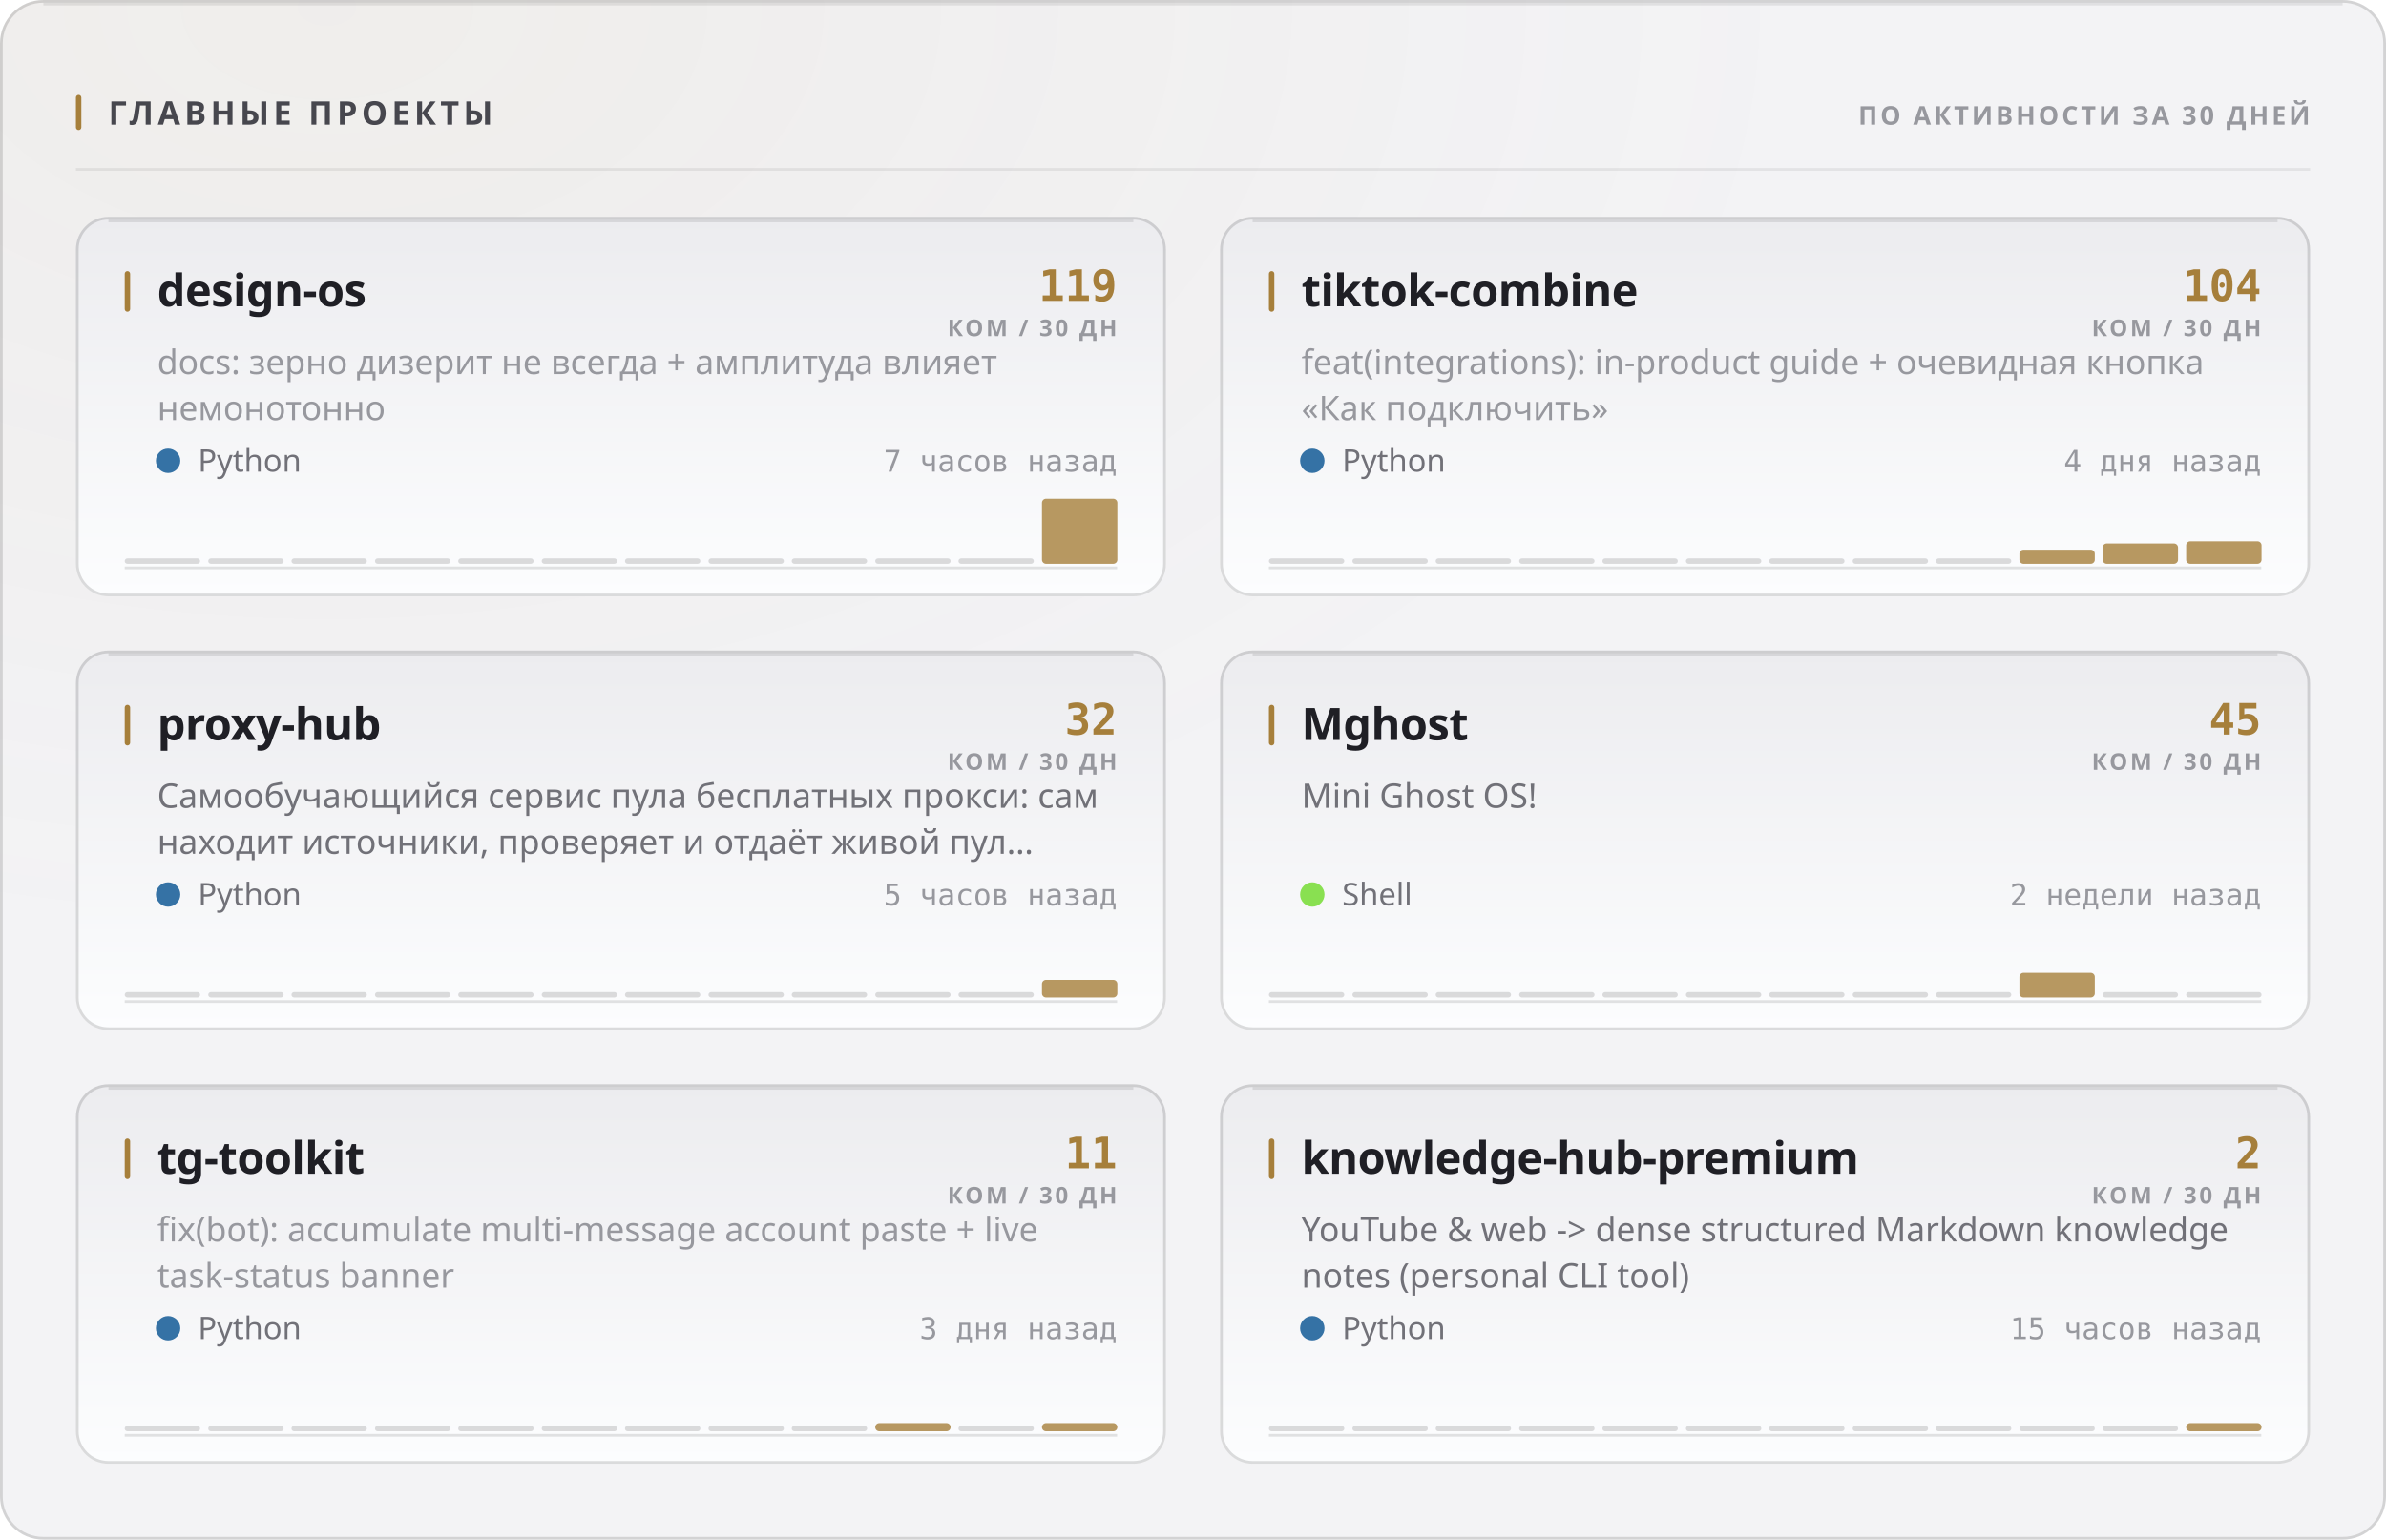
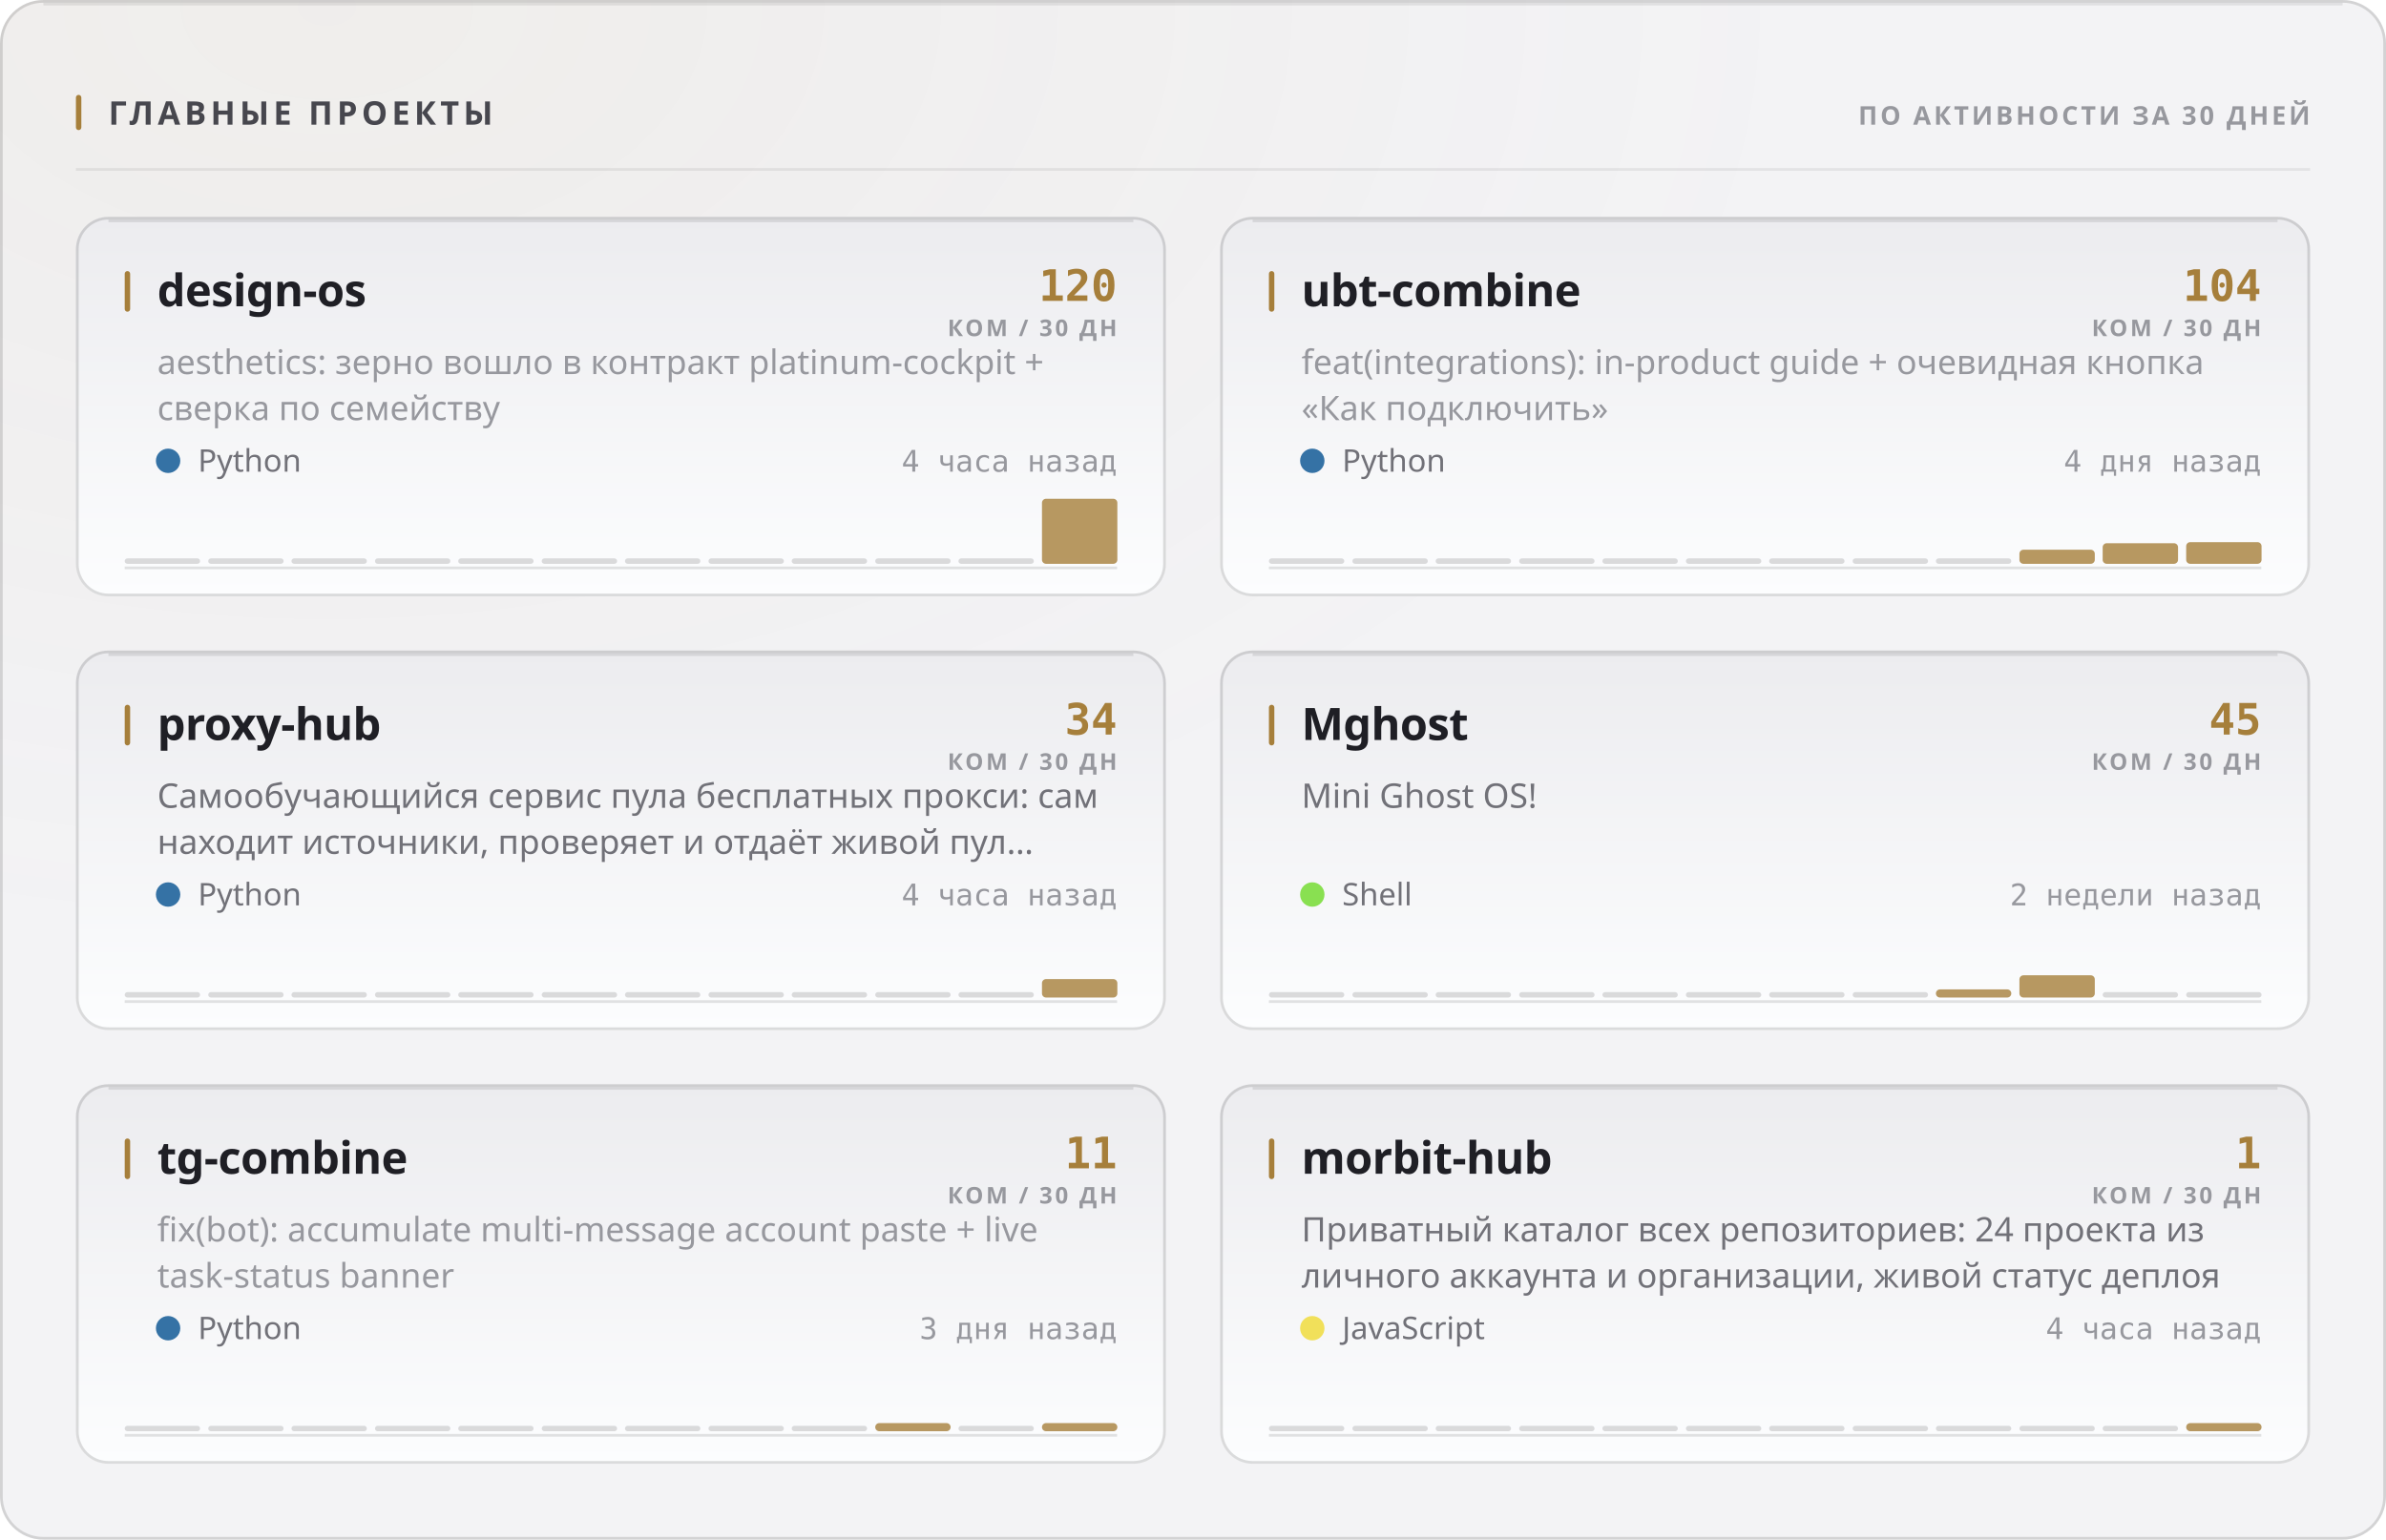
<svg xmlns="http://www.w3.org/2000/svg" width="880" height="568" viewBox="0 0 880 568" role="img">
  <style>
  text { font-family: -apple-system, BlinkMacSystemFont, 'Segoe UI', 'Noto Sans', Helvetica, Arial, sans-serif; }
  .mono { font-family: ui-monospace, 'SF Mono', 'Cascadia Mono', 'DejaVu Sans Mono', Menlo, Consolas, monospace; font-variant-numeric: tabular-nums; }
  .caps { letter-spacing: .1em; text-transform: uppercase; }

  @keyframes sheen  { from { transform: translateX(-120%); } to { transform: translateX(260%); } }
  @keyframes rise   { from { opacity: 0; transform: translateY(6px); } to { opacity: 1; transform: none; } }
  @keyframes slide  { from { opacity: 0; transform: translateX(-8px); } to { opacity: 1; transform: none; } }
  @keyframes grow   { from { transform: scaleY(0); } to { transform: scaleY(1); } }
  @keyframes widen  { from { transform: scaleX(0); } to { transform: scaleX(1); } }
  @keyframes draw   { from { stroke-dashoffset: 200; } to { stroke-dashoffset: 0; } }

  .sheen { animation: sheen 5.5s cubic-bezier(.45,0,.2,1) infinite; }
  .rise  { animation: rise .5s cubic-bezier(.16,1,.3,1) both; }
  .slide { animation: slide .42s cubic-bezier(.16,1,.3,1) both; }
  .bar   { transform-box: fill-box; transform-origin: 50% 100%;
           animation: grow .62s cubic-bezier(.16,1,.3,1) both; }
  .fill  { transform-box: fill-box; transform-origin: 0% 50%;
           animation: widen .8s cubic-bezier(.16,1,.3,1) both; }
  /* The hidden start state lives in the keyframes, never in the static rule.
     A renderer that ignores CSS animations then falls back to the FINISHED
     state — a drawn line, visible text — instead of an empty panel. */
  .spark { stroke-dasharray: 200;
           animation: draw 1.1s cubic-bezier(.16,1,.3,1) both; }

  @media (prefers-reduced-motion: reduce) {
    .sheen { animation: none; opacity: 0; }
    .rise, .slide, .bar, .fill, .spark { animation: none; opacity: 1; transform: none;
                                         stroke-dashoffset: 0; }
  }</style>
  <defs>
    <filter id="grain1" x="0" y="0" width="100%" height="100%">
      <feTurbulence type="fractalNoise" baseFrequency="0.82" numOctaves="3" stitchTiles="stitch" />
      <feColorMatrix type="saturate" values="0" />
    </filter>
    <radialGradient id="wash2" cx="14%" cy="0%" r="62%">
      <stop offset="0%" stop-color="#a67f3b" stop-opacity="0.05" />
      <stop offset="100%" stop-color="#a67f3b" stop-opacity="0" />
    </radialGradient>
    <linearGradient id="cardfill3" x1="0" y1="0" x2="0" y2="1">
      <stop offset="0%" stop-color="#ececef" />
      <stop offset="100%" stop-color="#fcfdfe" />
    </linearGradient>
    <linearGradient id="cardfill4" x1="0" y1="0" x2="0" y2="1">
      <stop offset="0%" stop-color="#ececef" />
      <stop offset="100%" stop-color="#fcfdfe" />
    </linearGradient>
    <linearGradient id="cardfill5" x1="0" y1="0" x2="0" y2="1">
      <stop offset="0%" stop-color="#ececef" />
      <stop offset="100%" stop-color="#fcfdfe" />
    </linearGradient>
    <linearGradient id="cardfill6" x1="0" y1="0" x2="0" y2="1">
      <stop offset="0%" stop-color="#ececef" />
      <stop offset="100%" stop-color="#fcfdfe" />
    </linearGradient>
    <linearGradient id="cardfill7" x1="0" y1="0" x2="0" y2="1">
      <stop offset="0%" stop-color="#ececef" />
      <stop offset="100%" stop-color="#fcfdfe" />
    </linearGradient>
    <linearGradient id="cardfill8" x1="0" y1="0" x2="0" y2="1">
      <stop offset="0%" stop-color="#ececef" />
      <stop offset="100%" stop-color="#fcfdfe" />
    </linearGradient>
  </defs>
  <rect width="880" height="568" rx="16" fill="#f3f3f5" />
  <rect width="880" height="568" rx="16" fill="url(#wash2)" />
  <rect width="880" height="568" rx="16" filter="url(#grain1)" opacity="0.035" style="mix-blend-mode:overlay" />
  <rect x=".5" y=".5" width="879" height="567" rx="15.5" fill="none" stroke="rgba(10,10,12,0.14)" />
  <path d="M16 1.5 H864" stroke="rgba(10,10,12,0.08)" stroke-width="1" fill="none" />
  <rect x="28" y="35" width="2" height="13" rx="1" fill="#a67f3b" />
  <text x="40" y="46" font-size="12" font-weight="700" fill="#47474e" letter-spacing="0.13em">ГЛАВНЫЕ ПРОЕКТЫ</text>
  <text x="852" y="46" font-size="9.5" font-weight="600" fill="#97989e" text-anchor="end" letter-spacing="0.11em">ПО АКТИВНОСТИ ЗА 30 ДНЕЙ</text>
  <path d="M28 62.5 H852" stroke="rgba(10,10,12,0.07)" stroke-width="1" />
  <g class="rise" opacity="1" style="">
    <rect x="28" y="80" width="402" height="140" rx="12" fill="url(#cardfill3)" />
    <rect x="28.5" y="80.5" width="401" height="139" rx="11.5" fill="none" stroke="rgba(10,10,12,0.14)" />
    <path d="M40 81.5 H418" stroke="rgba(10,10,12,0.1)" stroke-width="1" fill="none" />
    <rect x="46" y="100" width="2" height="15" rx="1" fill="#a67f3b" />
    <text x="58" y="113" font-size="16.5" font-weight="700" fill="#1f1f25" letter-spacing="-0.01em">design-os</text>
-     <text x="412" y="111" font-size="16" font-weight="700" fill="#a67f3b" text-anchor="end" class="mono">119</text>
+     <text x="412" y="111" font-size="16" font-weight="700" fill="#a67f3b" text-anchor="end" class="mono">120</text>
    <text x="412" y="124" font-size="8.5" font-weight="600" fill="#97989e" text-anchor="end" letter-spacing="0.11em">КОМ / 30 ДН</text>
-     <text x="58" y="138" font-size="12.5" font-weight="400" fill="#97989e">docs: зерно дизерит не всегда + амплитуда влияет</text>
-     <text x="58" y="155" font-size="12.5" font-weight="400" fill="#97989e">немонотонно</text>
+     <text x="58" y="138" font-size="12.5" font-weight="400" fill="#97989e">aesthetics: зерно вошло в контракт platinum-cockpit +</text>
+     <text x="58" y="155" font-size="12.5" font-weight="400" fill="#97989e">сверка по семейству</text>
    <circle cx="62" cy="170" r="4.5" fill="#3572A5" />
    <text x="73" y="174" font-size="11.5" font-weight="400" fill="#717178">Python</text>
-     <text x="412" y="174" font-size="11" font-weight="400" fill="#97989e" text-anchor="end" class="mono">7 часов назад</text>
+     <text x="412" y="174" font-size="11" font-weight="400" fill="#97989e" text-anchor="end" class="mono">4 часа назад</text>
    <path d="M46 209.5 H412" stroke="rgba(10,10,12,0.112)" stroke-width="1" />
    <g class="bar" style="animation-delay:0.18s">
      <rect x="46.0" y="206.0" width="27.8" height="2" rx="1" fill="rgba(10,10,12,0.14)" />
      <rect x="76.8" y="206.0" width="27.8" height="2" rx="1" fill="rgba(10,10,12,0.14)" />
      <rect x="107.5" y="206.0" width="27.8" height="2" rx="1" fill="rgba(10,10,12,0.14)" />
      <rect x="138.3" y="206.0" width="27.8" height="2" rx="1" fill="rgba(10,10,12,0.14)" />
      <rect x="169.0" y="206.0" width="27.8" height="2" rx="1" fill="rgba(10,10,12,0.14)" />
      <rect x="199.8" y="206.0" width="27.8" height="2" rx="1" fill="rgba(10,10,12,0.14)" />
      <rect x="230.5" y="206.0" width="27.8" height="2" rx="1" fill="rgba(10,10,12,0.14)" />
      <rect x="261.3" y="206.0" width="27.8" height="2" rx="1" fill="rgba(10,10,12,0.14)" />
      <rect x="292.0" y="206.0" width="27.8" height="2" rx="1" fill="rgba(10,10,12,0.14)" />
      <rect x="322.8" y="206.0" width="27.8" height="2" rx="1" fill="rgba(10,10,12,0.14)" />
      <rect x="353.5" y="206.0" width="27.8" height="2" rx="1" fill="rgba(10,10,12,0.14)" />
      <rect x="384.3" y="184.0" width="27.8" height="24.0" rx="1.5" fill="#a67f3b" opacity="0.8" />
    </g>
  </g>
  <g class="rise" opacity="1" style=" animation-delay:0.055s;">
    <rect x="450" y="80" width="402" height="140" rx="12" fill="url(#cardfill4)" />
    <rect x="450.5" y="80.5" width="401" height="139" rx="11.5" fill="none" stroke="rgba(10,10,12,0.14)" />
    <path d="M462 81.5 H840" stroke="rgba(10,10,12,0.1)" stroke-width="1" fill="none" />
    <rect x="468" y="100" width="2" height="15" rx="1" fill="#a67f3b" />
-     <text x="480" y="113" font-size="16.5" font-weight="700" fill="#1f1f25" letter-spacing="-0.01em">tiktok-combine</text>
+     <text x="480" y="113" font-size="16.5" font-weight="700" fill="#1f1f25" letter-spacing="-0.01em">ubt-combine</text>
    <text x="834" y="111" font-size="16" font-weight="700" fill="#a67f3b" text-anchor="end" class="mono">104</text>
    <text x="834" y="124" font-size="8.5" font-weight="600" fill="#97989e" text-anchor="end" letter-spacing="0.11em">КОМ / 30 ДН</text>
    <text x="480" y="138" font-size="12.5" font-weight="400" fill="#97989e">feat(integrations): in-product guide + очевидная кнопка</text>
    <text x="480" y="155" font-size="12.5" font-weight="400" fill="#97989e">«Как подключить»</text>
    <circle cx="484" cy="170" r="4.5" fill="#3572A5" />
    <text x="495" y="174" font-size="11.5" font-weight="400" fill="#717178">Python</text>
    <text x="834" y="174" font-size="11" font-weight="400" fill="#97989e" text-anchor="end" class="mono">4 дня назад</text>
    <path d="M468 209.5 H834" stroke="rgba(10,10,12,0.112)" stroke-width="1" />
    <g class="bar" style="animation-delay:0.24s">
      <rect x="468.0" y="206.0" width="27.8" height="2" rx="1" fill="rgba(10,10,12,0.14)" />
      <rect x="498.8" y="206.0" width="27.8" height="2" rx="1" fill="rgba(10,10,12,0.14)" />
      <rect x="529.5" y="206.0" width="27.8" height="2" rx="1" fill="rgba(10,10,12,0.14)" />
      <rect x="560.3" y="206.0" width="27.8" height="2" rx="1" fill="rgba(10,10,12,0.14)" />
      <rect x="591.0" y="206.0" width="27.8" height="2" rx="1" fill="rgba(10,10,12,0.14)" />
      <rect x="621.8" y="206.0" width="27.8" height="2" rx="1" fill="rgba(10,10,12,0.14)" />
      <rect x="652.5" y="206.0" width="27.8" height="2" rx="1" fill="rgba(10,10,12,0.14)" />
      <rect x="683.3" y="206.0" width="27.8" height="2" rx="1" fill="rgba(10,10,12,0.14)" />
      <rect x="714.0" y="206.0" width="27.8" height="2" rx="1" fill="rgba(10,10,12,0.14)" />
      <rect x="744.8" y="202.8" width="27.8" height="5.2" rx="1.5" fill="#a67f3b" opacity="0.8" />
-       <rect x="775.5" y="200.5" width="27.8" height="7.5" rx="1.5" fill="#a67f3b" opacity="0.8" />
-       <rect x="806.3" y="199.7" width="27.8" height="8.3" rx="1.5" fill="#a67f3b" opacity="0.8" />
+       <rect x="775.5" y="200.4" width="27.8" height="7.6" rx="1.5" fill="#a67f3b" opacity="0.8" />
+       <rect x="806.3" y="200.0" width="27.8" height="8.0" rx="1.5" fill="#a67f3b" opacity="0.8" />
    </g>
  </g>
  <g class="rise" opacity="1" style=" animation-delay:0.110s;">
    <rect x="28" y="240" width="402" height="140" rx="12" fill="url(#cardfill5)" />
    <rect x="28.5" y="240.5" width="401" height="139" rx="11.5" fill="none" stroke="rgba(10,10,12,0.14)" />
    <path d="M40 241.5 H418" stroke="rgba(10,10,12,0.1)" stroke-width="1" fill="none" />
    <rect x="46" y="260" width="2" height="15" rx="1" fill="#a67f3b" />
    <text x="58" y="273" font-size="16.5" font-weight="700" fill="#1f1f25" letter-spacing="-0.01em">proxy-hub</text>
-     <text x="412" y="271" font-size="16" font-weight="700" fill="#a67f3b" text-anchor="end" class="mono">32</text>
+     <text x="412" y="271" font-size="16" font-weight="700" fill="#a67f3b" text-anchor="end" class="mono">34</text>
    <text x="412" y="284" font-size="8.5" font-weight="600" fill="#97989e" text-anchor="end" letter-spacing="0.11em">КОМ / 30 ДН</text>
    <text x="58" y="298" font-size="12.5" font-weight="400" fill="#717178">Самообучающийся сервис пула бесплатных прокси: сам</text>
    <text x="58" y="315" font-size="12.5" font-weight="400" fill="#717178">находит источники, проверяет и отдаёт живой пул…</text>
    <circle cx="62" cy="330" r="4.5" fill="#3572A5" />
    <text x="73" y="334" font-size="11.5" font-weight="400" fill="#717178">Python</text>
-     <text x="412" y="334" font-size="11" font-weight="400" fill="#97989e" text-anchor="end" class="mono">5 часов назад</text>
+     <text x="412" y="334" font-size="11" font-weight="400" fill="#97989e" text-anchor="end" class="mono">4 часа назад</text>
    <path d="M46 369.5 H412" stroke="rgba(10,10,12,0.112)" stroke-width="1" />
    <g class="bar" style="animation-delay:0.3s">
      <rect x="46.0" y="366.0" width="27.8" height="2" rx="1" fill="rgba(10,10,12,0.14)" />
      <rect x="76.8" y="366.0" width="27.8" height="2" rx="1" fill="rgba(10,10,12,0.14)" />
      <rect x="107.5" y="366.0" width="27.8" height="2" rx="1" fill="rgba(10,10,12,0.14)" />
      <rect x="138.3" y="366.0" width="27.8" height="2" rx="1" fill="rgba(10,10,12,0.14)" />
      <rect x="169.0" y="366.0" width="27.8" height="2" rx="1" fill="rgba(10,10,12,0.14)" />
      <rect x="199.8" y="366.0" width="27.8" height="2" rx="1" fill="rgba(10,10,12,0.14)" />
      <rect x="230.5" y="366.0" width="27.8" height="2" rx="1" fill="rgba(10,10,12,0.14)" />
      <rect x="261.3" y="366.0" width="27.8" height="2" rx="1" fill="rgba(10,10,12,0.14)" />
      <rect x="292.0" y="366.0" width="27.8" height="2" rx="1" fill="rgba(10,10,12,0.14)" />
      <rect x="322.8" y="366.0" width="27.8" height="2" rx="1" fill="rgba(10,10,12,0.14)" />
      <rect x="353.5" y="366.0" width="27.8" height="2" rx="1" fill="rgba(10,10,12,0.14)" />
-       <rect x="384.3" y="361.5" width="27.8" height="6.5" rx="1.5" fill="#a67f3b" opacity="0.8" />
+       <rect x="384.3" y="361.2" width="27.8" height="6.8" rx="1.5" fill="#a67f3b" opacity="0.8" />
    </g>
  </g>
  <g class="rise" opacity="1" style=" animation-delay:0.165s;">
    <rect x="450" y="240" width="402" height="140" rx="12" fill="url(#cardfill6)" />
    <rect x="450.5" y="240.5" width="401" height="139" rx="11.5" fill="none" stroke="rgba(10,10,12,0.14)" />
    <path d="M462 241.5 H840" stroke="rgba(10,10,12,0.1)" stroke-width="1" fill="none" />
    <rect x="468" y="260" width="2" height="15" rx="1" fill="#a67f3b" />
    <text x="480" y="273" font-size="16.5" font-weight="700" fill="#1f1f25" letter-spacing="-0.01em">Mghost</text>
    <text x="834" y="271" font-size="16" font-weight="700" fill="#a67f3b" text-anchor="end" class="mono">45</text>
    <text x="834" y="284" font-size="8.5" font-weight="600" fill="#97989e" text-anchor="end" letter-spacing="0.11em">КОМ / 30 ДН</text>
    <text x="480" y="298" font-size="12.5" font-weight="400" fill="#717178">Mini Ghost OS!</text>
    <circle cx="484" cy="330" r="4.5" fill="#89e051" />
    <text x="495" y="334" font-size="11.5" font-weight="400" fill="#717178">Shell</text>
    <text x="834" y="334" font-size="11" font-weight="400" fill="#97989e" text-anchor="end" class="mono">2 недели назад</text>
    <path d="M468 369.5 H834" stroke="rgba(10,10,12,0.112)" stroke-width="1" />
    <g class="bar" style="animation-delay:0.36s">
      <rect x="468.0" y="366.0" width="27.8" height="2" rx="1" fill="rgba(10,10,12,0.14)" />
      <rect x="498.8" y="366.0" width="27.8" height="2" rx="1" fill="rgba(10,10,12,0.14)" />
      <rect x="529.5" y="366.0" width="27.8" height="2" rx="1" fill="rgba(10,10,12,0.14)" />
      <rect x="560.3" y="366.0" width="27.8" height="2" rx="1" fill="rgba(10,10,12,0.14)" />
      <rect x="591.0" y="366.0" width="27.8" height="2" rx="1" fill="rgba(10,10,12,0.14)" />
      <rect x="621.8" y="366.0" width="27.8" height="2" rx="1" fill="rgba(10,10,12,0.14)" />
      <rect x="652.5" y="366.0" width="27.8" height="2" rx="1" fill="rgba(10,10,12,0.14)" />
      <rect x="683.3" y="366.0" width="27.8" height="2" rx="1" fill="rgba(10,10,12,0.14)" />
-       <rect x="714.0" y="366.0" width="27.8" height="2" rx="1" fill="rgba(10,10,12,0.14)" />
-       <rect x="744.8" y="358.9" width="27.8" height="9.1" rx="1.5" fill="#a67f3b" opacity="0.8" />
+       <rect x="714.0" y="365.0" width="27.8" height="3.0" rx="1.5" fill="#a67f3b" opacity="0.8" />
+       <rect x="744.8" y="359.8" width="27.8" height="8.2" rx="1.5" fill="#a67f3b" opacity="0.8" />
      <rect x="775.5" y="366.0" width="27.8" height="2" rx="1" fill="rgba(10,10,12,0.14)" />
      <rect x="806.3" y="366.0" width="27.8" height="2" rx="1" fill="rgba(10,10,12,0.14)" />
    </g>
  </g>
  <g class="rise" opacity="1" style=" animation-delay:0.220s;">
    <rect x="28" y="400" width="402" height="140" rx="12" fill="url(#cardfill7)" />
    <rect x="28.5" y="400.5" width="401" height="139" rx="11.5" fill="none" stroke="rgba(10,10,12,0.14)" />
    <path d="M40 401.5 H418" stroke="rgba(10,10,12,0.1)" stroke-width="1" fill="none" />
    <rect x="46" y="420" width="2" height="15" rx="1" fill="#a67f3b" />
-     <text x="58" y="433" font-size="16.5" font-weight="700" fill="#1f1f25" letter-spacing="-0.01em">tg-toolkit</text>
+     <text x="58" y="433" font-size="16.5" font-weight="700" fill="#1f1f25" letter-spacing="-0.01em">tg-combine</text>
    <text x="412" y="431" font-size="16" font-weight="700" fill="#a67f3b" text-anchor="end" class="mono">11</text>
    <text x="412" y="444" font-size="8.5" font-weight="600" fill="#97989e" text-anchor="end" letter-spacing="0.11em">КОМ / 30 ДН</text>
    <text x="58" y="458" font-size="12.5" font-weight="400" fill="#97989e">fix(bot): accumulate multi-message account paste + live</text>
    <text x="58" y="475" font-size="12.5" font-weight="400" fill="#97989e">task-status banner</text>
    <circle cx="62" cy="490" r="4.5" fill="#3572A5" />
    <text x="73" y="494" font-size="11.5" font-weight="400" fill="#717178">Python</text>
    <text x="412" y="494" font-size="11" font-weight="400" fill="#97989e" text-anchor="end" class="mono">3 дня назад</text>
    <path d="M46 529.5 H412" stroke="rgba(10,10,12,0.112)" stroke-width="1" />
    <g class="bar" style="animation-delay:0.42s">
      <rect x="46.0" y="526.0" width="27.8" height="2" rx="1" fill="rgba(10,10,12,0.14)" />
      <rect x="76.8" y="526.0" width="27.8" height="2" rx="1" fill="rgba(10,10,12,0.14)" />
      <rect x="107.5" y="526.0" width="27.8" height="2" rx="1" fill="rgba(10,10,12,0.14)" />
      <rect x="138.3" y="526.0" width="27.8" height="2" rx="1" fill="rgba(10,10,12,0.14)" />
      <rect x="169.0" y="526.0" width="27.8" height="2" rx="1" fill="rgba(10,10,12,0.14)" />
      <rect x="199.8" y="526.0" width="27.8" height="2" rx="1" fill="rgba(10,10,12,0.14)" />
      <rect x="230.5" y="526.0" width="27.8" height="2" rx="1" fill="rgba(10,10,12,0.14)" />
      <rect x="261.3" y="526.0" width="27.8" height="2" rx="1" fill="rgba(10,10,12,0.14)" />
      <rect x="292.0" y="526.0" width="27.8" height="2" rx="1" fill="rgba(10,10,12,0.14)" />
      <rect x="322.8" y="525.0" width="27.8" height="3.0" rx="1.5" fill="#a67f3b" opacity="0.8" />
      <rect x="353.5" y="526.0" width="27.8" height="2" rx="1" fill="rgba(10,10,12,0.14)" />
      <rect x="384.3" y="525.0" width="27.8" height="3.0" rx="1.5" fill="#a67f3b" opacity="0.8" />
    </g>
  </g>
  <g class="rise" opacity="1" style=" animation-delay:0.275s;">
    <rect x="450" y="400" width="402" height="140" rx="12" fill="url(#cardfill8)" />
    <rect x="450.5" y="400.5" width="401" height="139" rx="11.5" fill="none" stroke="rgba(10,10,12,0.14)" />
    <path d="M462 401.5 H840" stroke="rgba(10,10,12,0.1)" stroke-width="1" fill="none" />
    <rect x="468" y="420" width="2" height="15" rx="1" fill="#a67f3b" />
-     <text x="480" y="433" font-size="16.5" font-weight="700" fill="#1f1f25" letter-spacing="-0.01em">knowledge-hub-premium</text>
-     <text x="834" y="431" font-size="16" font-weight="700" fill="#a67f3b" text-anchor="end" class="mono">2</text>
+     <text x="480" y="433" font-size="16.5" font-weight="700" fill="#1f1f25" letter-spacing="-0.01em">morbit-hub</text>
+     <text x="834" y="431" font-size="16" font-weight="700" fill="#a67f3b" text-anchor="end" class="mono">1</text>
    <text x="834" y="444" font-size="8.5" font-weight="600" fill="#97989e" text-anchor="end" letter-spacing="0.11em">КОМ / 30 ДН</text>
-     <text x="480" y="458" font-size="12.5" font-weight="400" fill="#717178">YouTube &amp; web -&gt; dense structured Markdown knowledge</text>
-     <text x="480" y="475" font-size="12.5" font-weight="400" fill="#717178">notes (personal CLI tool)</text>
-     <circle cx="484" cy="490" r="4.5" fill="#3572A5" />
-     <text x="495" y="494" font-size="11.5" font-weight="400" fill="#717178">Python</text>
-     <text x="834" y="494" font-size="11" font-weight="400" fill="#97989e" text-anchor="end" class="mono">15 часов назад</text>
+     <text x="480" y="458" font-size="12.5" font-weight="400" fill="#717178">Приватный каталог всех репозиториев: 24 проекта из</text>
+     <text x="480" y="475" font-size="12.5" font-weight="400" fill="#717178">личного аккаунта и организации, живой статус деплоя</text>
+     <circle cx="484" cy="490" r="4.5" fill="#f1e05a" />
+     <text x="495" y="494" font-size="11.5" font-weight="400" fill="#717178">JavaScript</text>
+     <text x="834" y="494" font-size="11" font-weight="400" fill="#97989e" text-anchor="end" class="mono">4 часа назад</text>
    <path d="M468 529.5 H834" stroke="rgba(10,10,12,0.112)" stroke-width="1" />
    <g class="bar" style="animation-delay:0.48s">
      <rect x="468.0" y="526.0" width="27.8" height="2" rx="1" fill="rgba(10,10,12,0.14)" />
      <rect x="498.8" y="526.0" width="27.8" height="2" rx="1" fill="rgba(10,10,12,0.14)" />
      <rect x="529.5" y="526.0" width="27.8" height="2" rx="1" fill="rgba(10,10,12,0.14)" />
      <rect x="560.3" y="526.0" width="27.8" height="2" rx="1" fill="rgba(10,10,12,0.14)" />
      <rect x="591.0" y="526.0" width="27.8" height="2" rx="1" fill="rgba(10,10,12,0.14)" />
      <rect x="621.8" y="526.0" width="27.8" height="2" rx="1" fill="rgba(10,10,12,0.14)" />
      <rect x="652.5" y="526.0" width="27.8" height="2" rx="1" fill="rgba(10,10,12,0.14)" />
      <rect x="683.3" y="526.0" width="27.8" height="2" rx="1" fill="rgba(10,10,12,0.14)" />
      <rect x="714.0" y="526.0" width="27.8" height="2" rx="1" fill="rgba(10,10,12,0.14)" />
      <rect x="744.8" y="526.0" width="27.8" height="2" rx="1" fill="rgba(10,10,12,0.14)" />
      <rect x="775.5" y="526.0" width="27.8" height="2" rx="1" fill="rgba(10,10,12,0.14)" />
      <rect x="806.3" y="525.0" width="27.8" height="3.0" rx="1.5" fill="#a67f3b" opacity="0.8" />
    </g>
  </g>
</svg>
